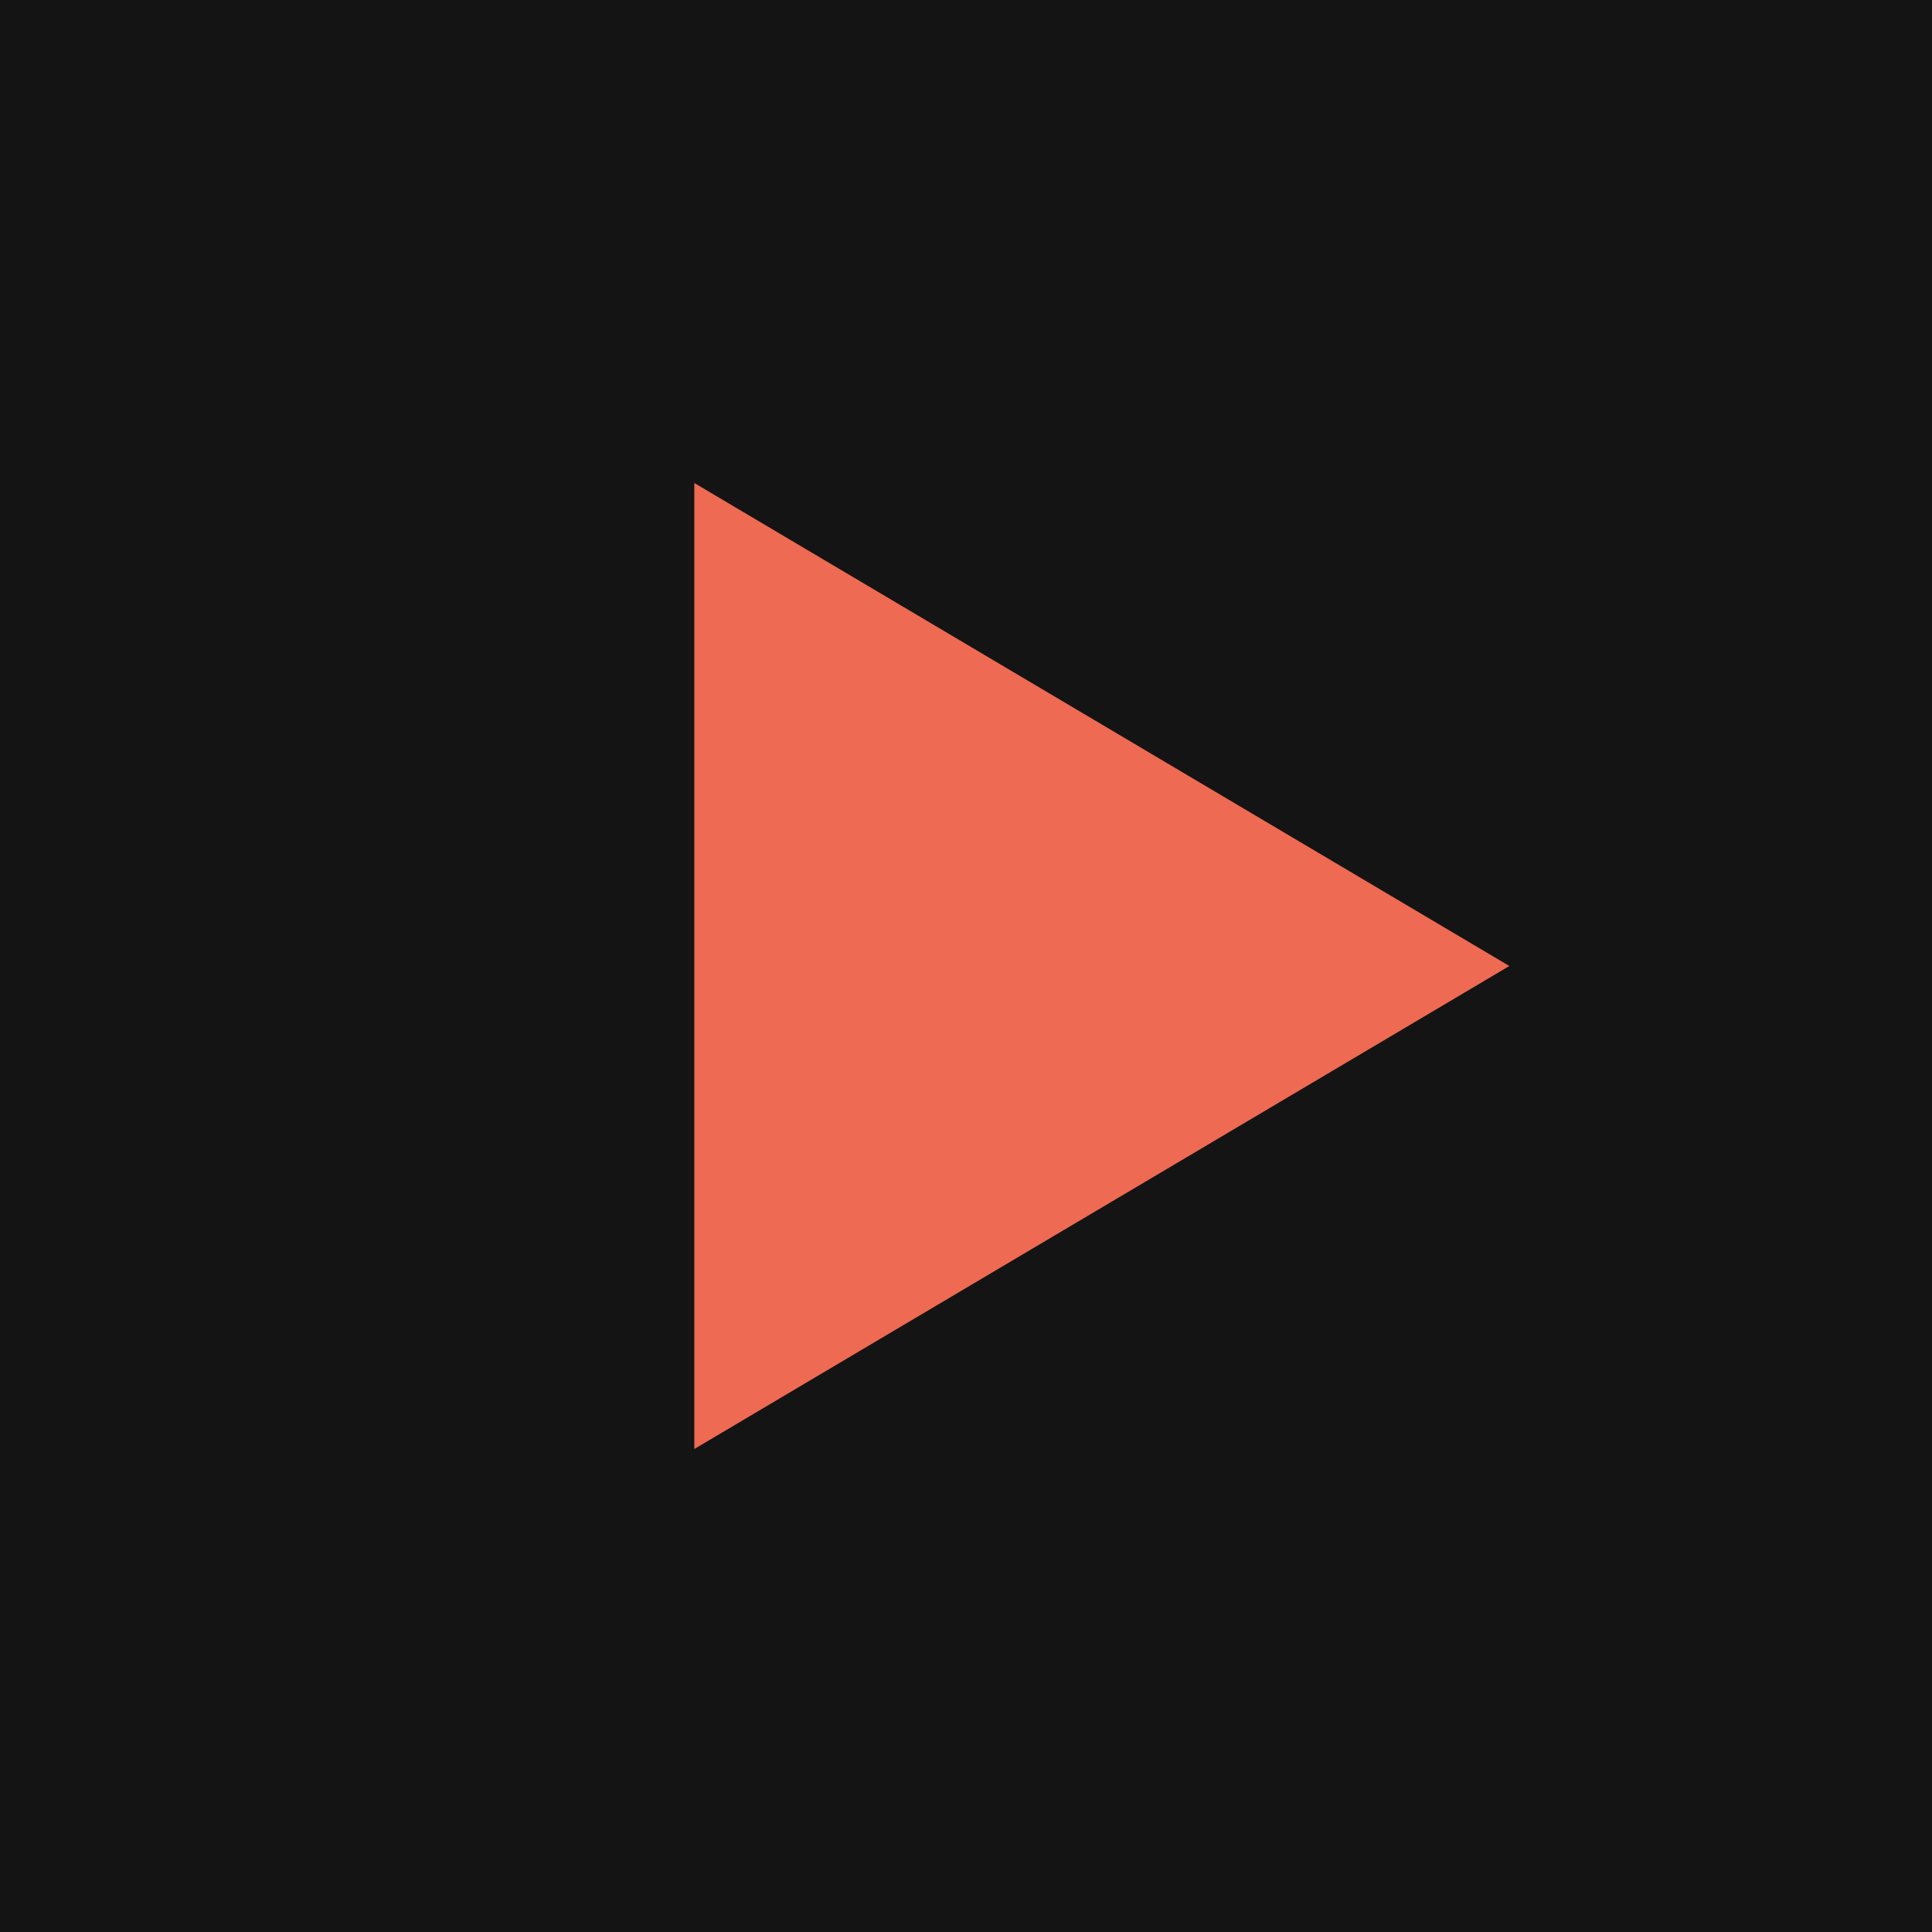
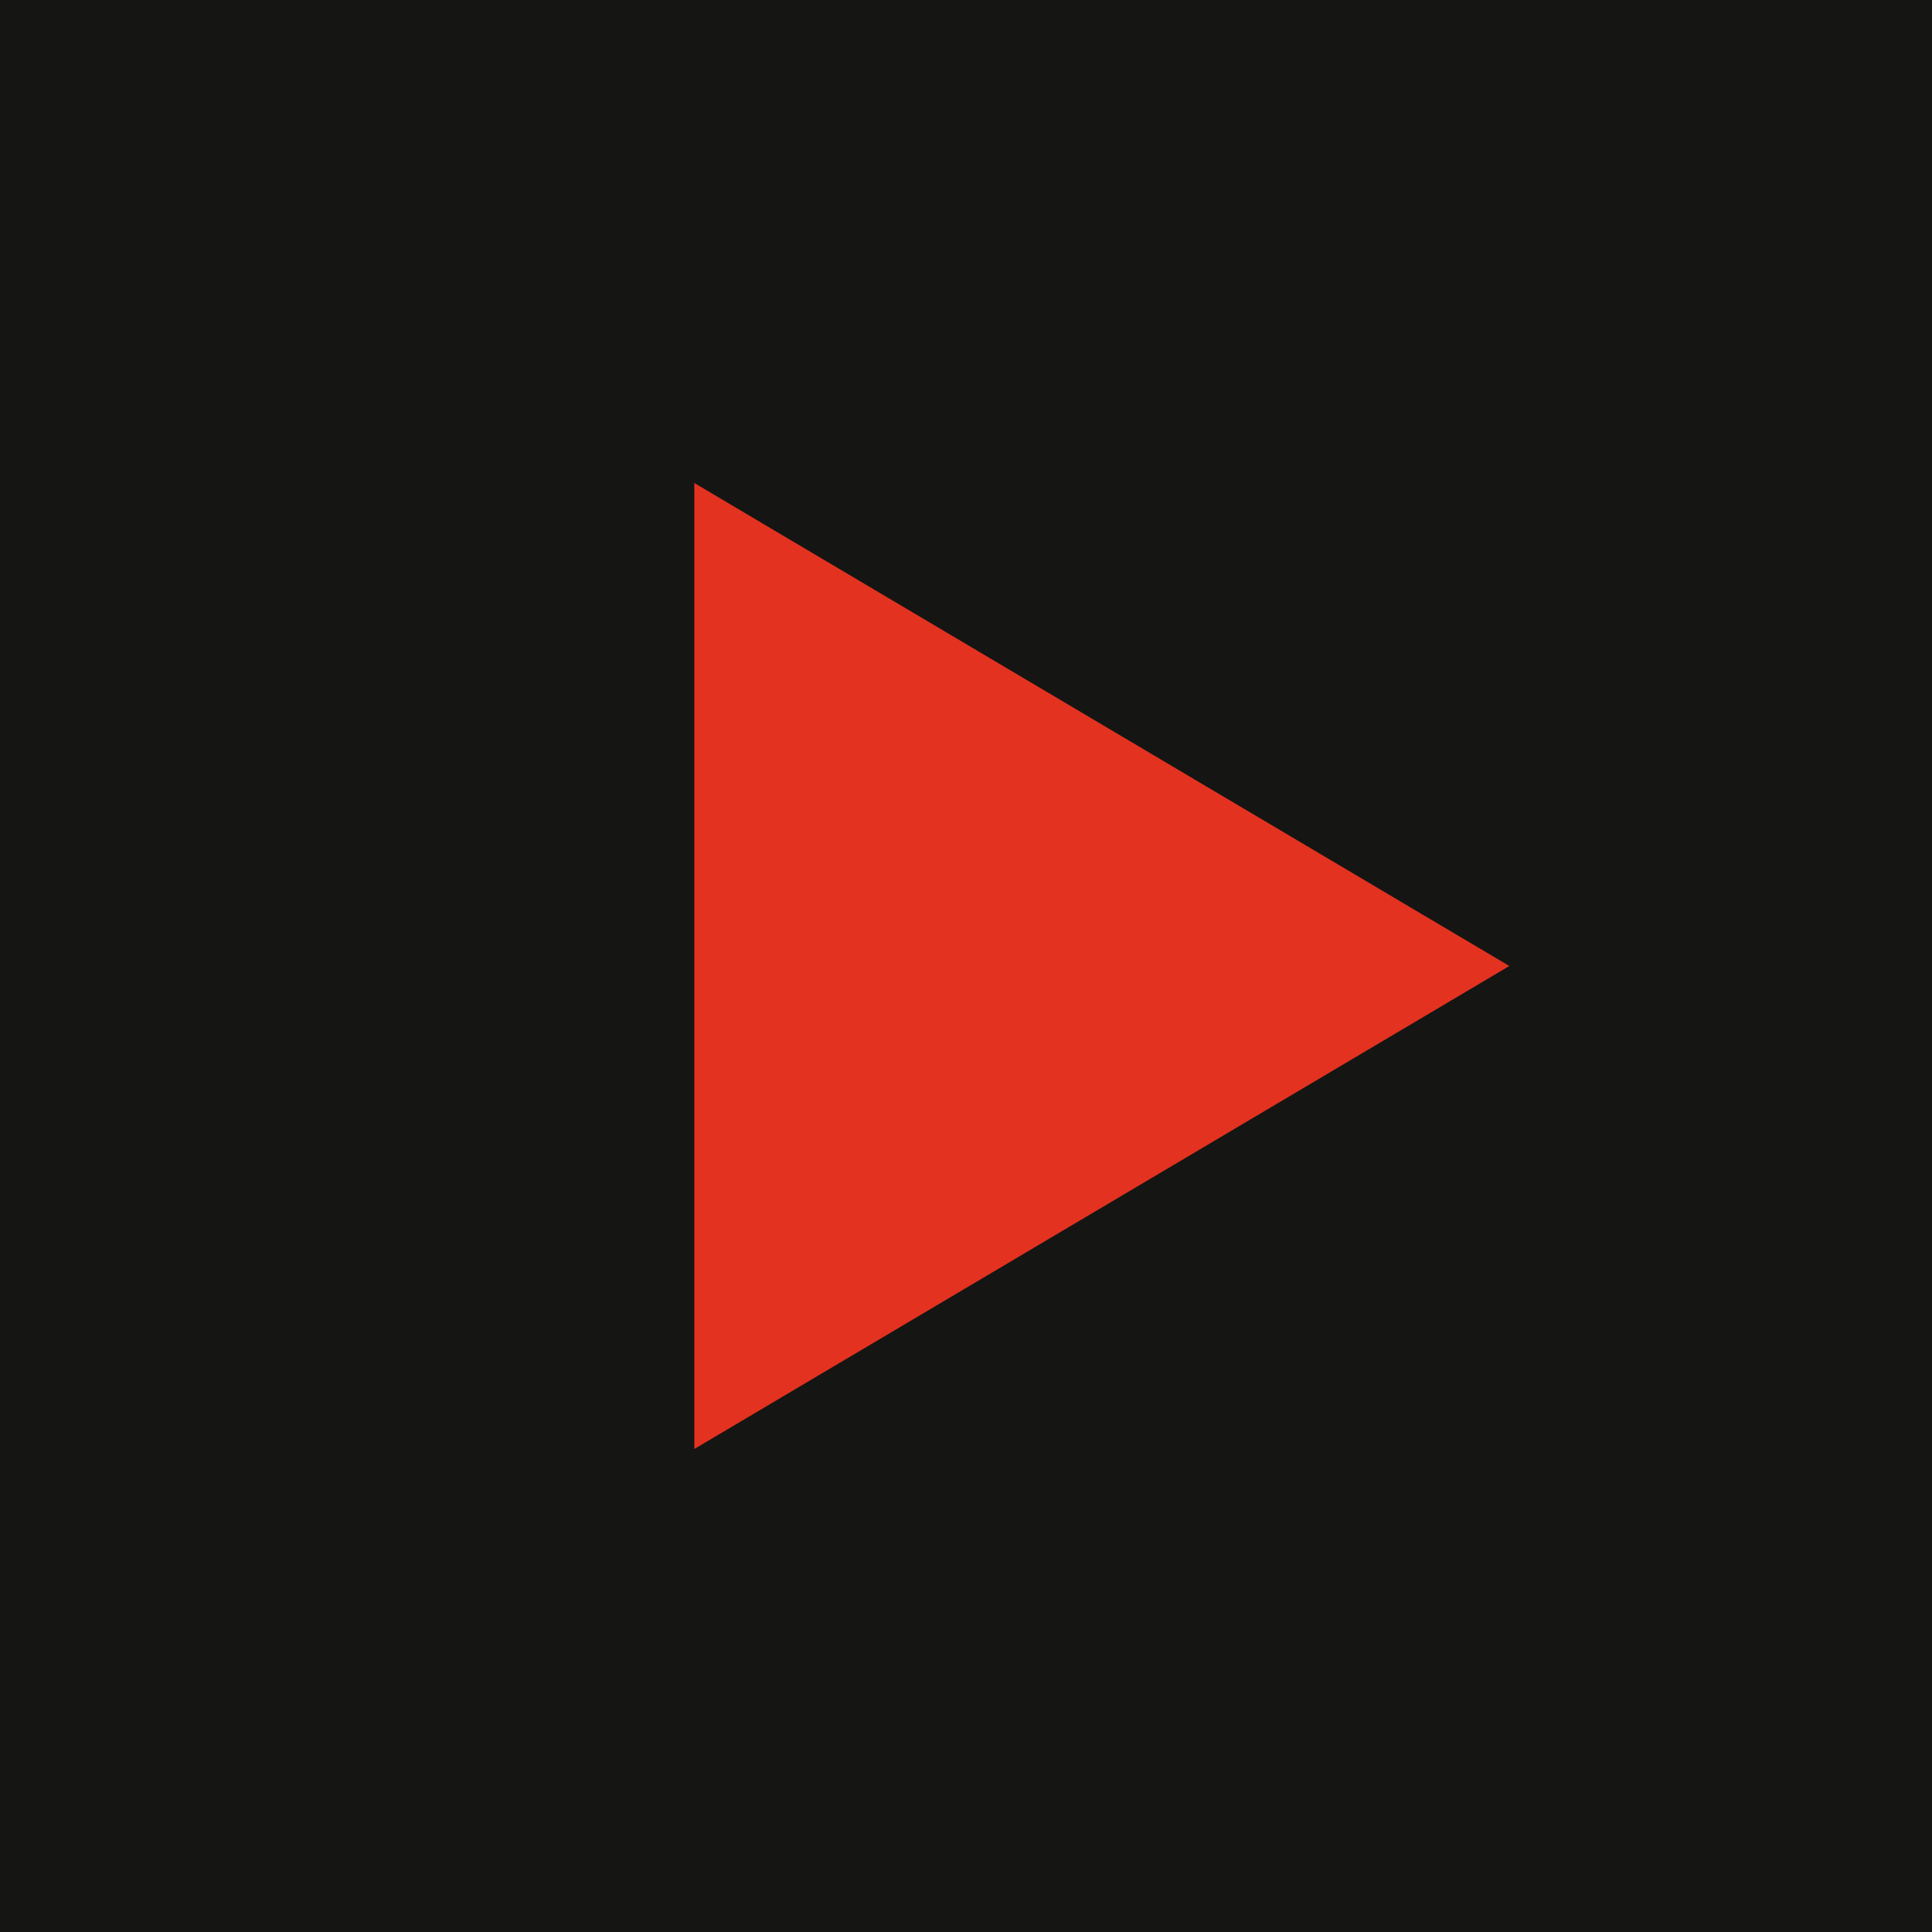
<svg xmlns="http://www.w3.org/2000/svg" viewBox="0 0 32 32">
-   <style>
-     .wall { fill: #141414; }
-     .mark { fill: #ee6a52; }
-     @media (prefers-color-scheme: dark) {
-       .wall { fill: #f4f4f2; }
-       .mark { fill: #c8321e; }
-     }
-   </style>
-   <rect class="wall" width="32" height="32" />
-   <path class="mark" d="M11.5 8v16L25 16z" />
+   <rect width="32" height="32" fill="#151514" />
+   <path d="M11.5 8v16L25 16z" fill="#e3321f" />
</svg>
